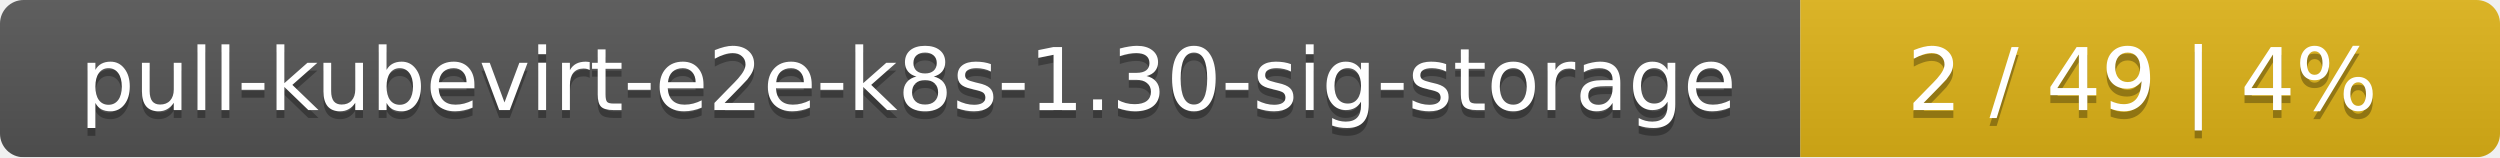
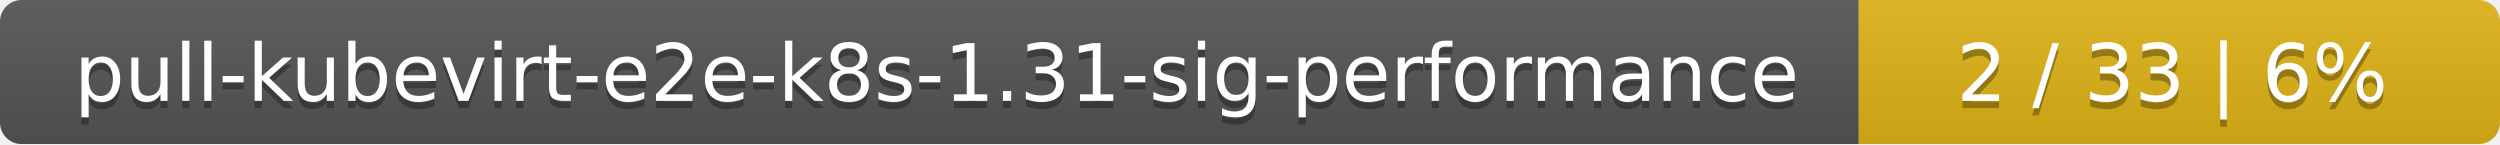
- <svg xmlns="http://www.w3.org/2000/svg" width="318" height="20">
+ <svg xmlns="http://www.w3.org/2000/svg" width="347" height="20">
  <linearGradient id="smooth" x2="0" y2="100%">
    <stop offset="0" stop-color="#bbb" stop-opacity=".1" />
    <stop offset="1" stop-opacity=".1" />
  </linearGradient>
  <mask id="round">
-     <rect width="318" height="20" rx="3" fill="#fff" />
+     <rect width="347" height="20" rx="3" fill="#fff" />
  </mask>
  <g mask="url(#round)">
-     <rect width="229" height="20" fill="#555" />
-     <rect x="229" width="89" height="20" fill="#dfb317" />
-     <rect width="318" height="20" fill="url(#smooth)" />
+     <rect width="258" height="20" fill="#555" />
+     <rect x="258" width="89" height="20" fill="#dfb317" />
+     <rect width="347" height="20" fill="url(#smooth)" />
  </g>
  <g fill="#fff" text-anchor="middle" font-family="DejaVu Sans,Verdana,Geneva,sans-serif" font-size="11">
-     <text x="115.5" y="15" fill="#010101" fill-opacity=".3">pull-kubevirt-e2e-k8s-1.30-sig-storage</text>
-     <text x="115.5" y="14">pull-kubevirt-e2e-k8s-1.30-sig-storage</text>
-     <text x="272.5" y="15" fill="#010101" fill-opacity=".3">2 / 49    |    4%</text>
-     <text x="272.5" y="14">2 / 49    |    4%</text>
+     <text x="130" y="15" fill="#010101" fill-opacity=".3">pull-kubevirt-e2e-k8s-1.31-sig-performance</text>
+     <text x="130" y="14">pull-kubevirt-e2e-k8s-1.31-sig-performance</text>
+     <text x="301.5" y="15" fill="#010101" fill-opacity=".3">2 / 33    |    6%</text>
+     <text x="301.5" y="14">2 / 33    |    6%</text>
  </g>
</svg>
